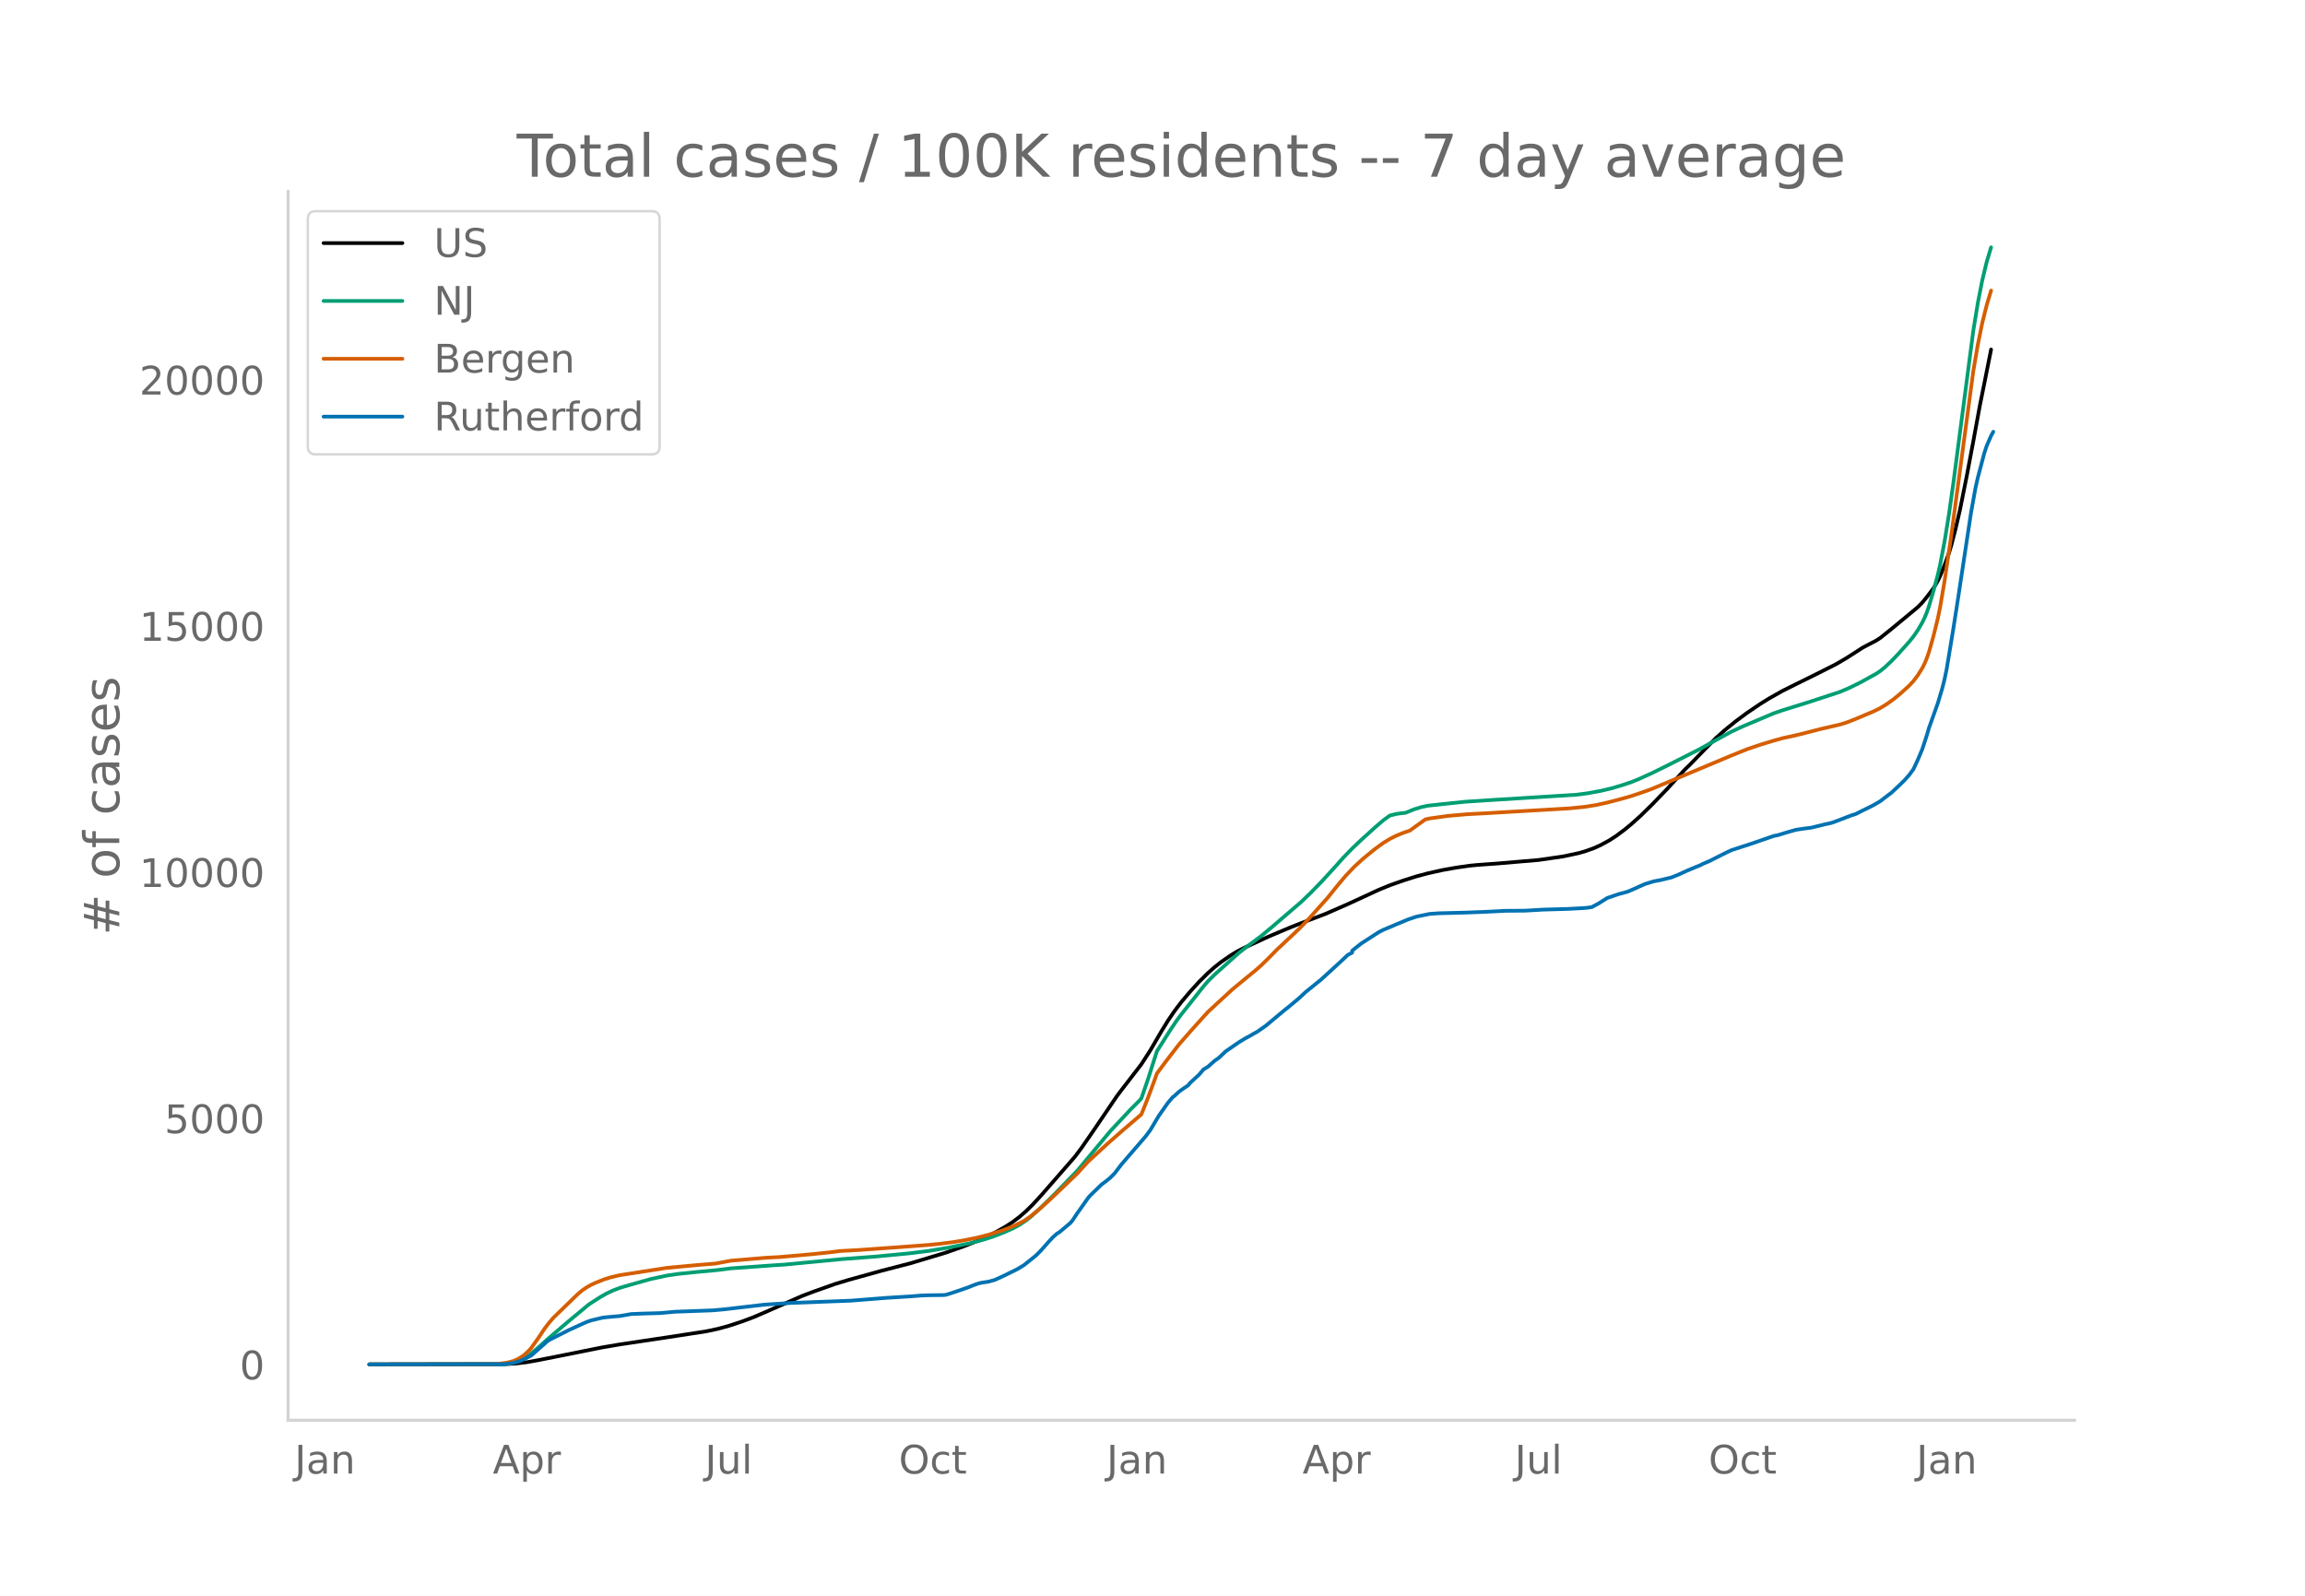
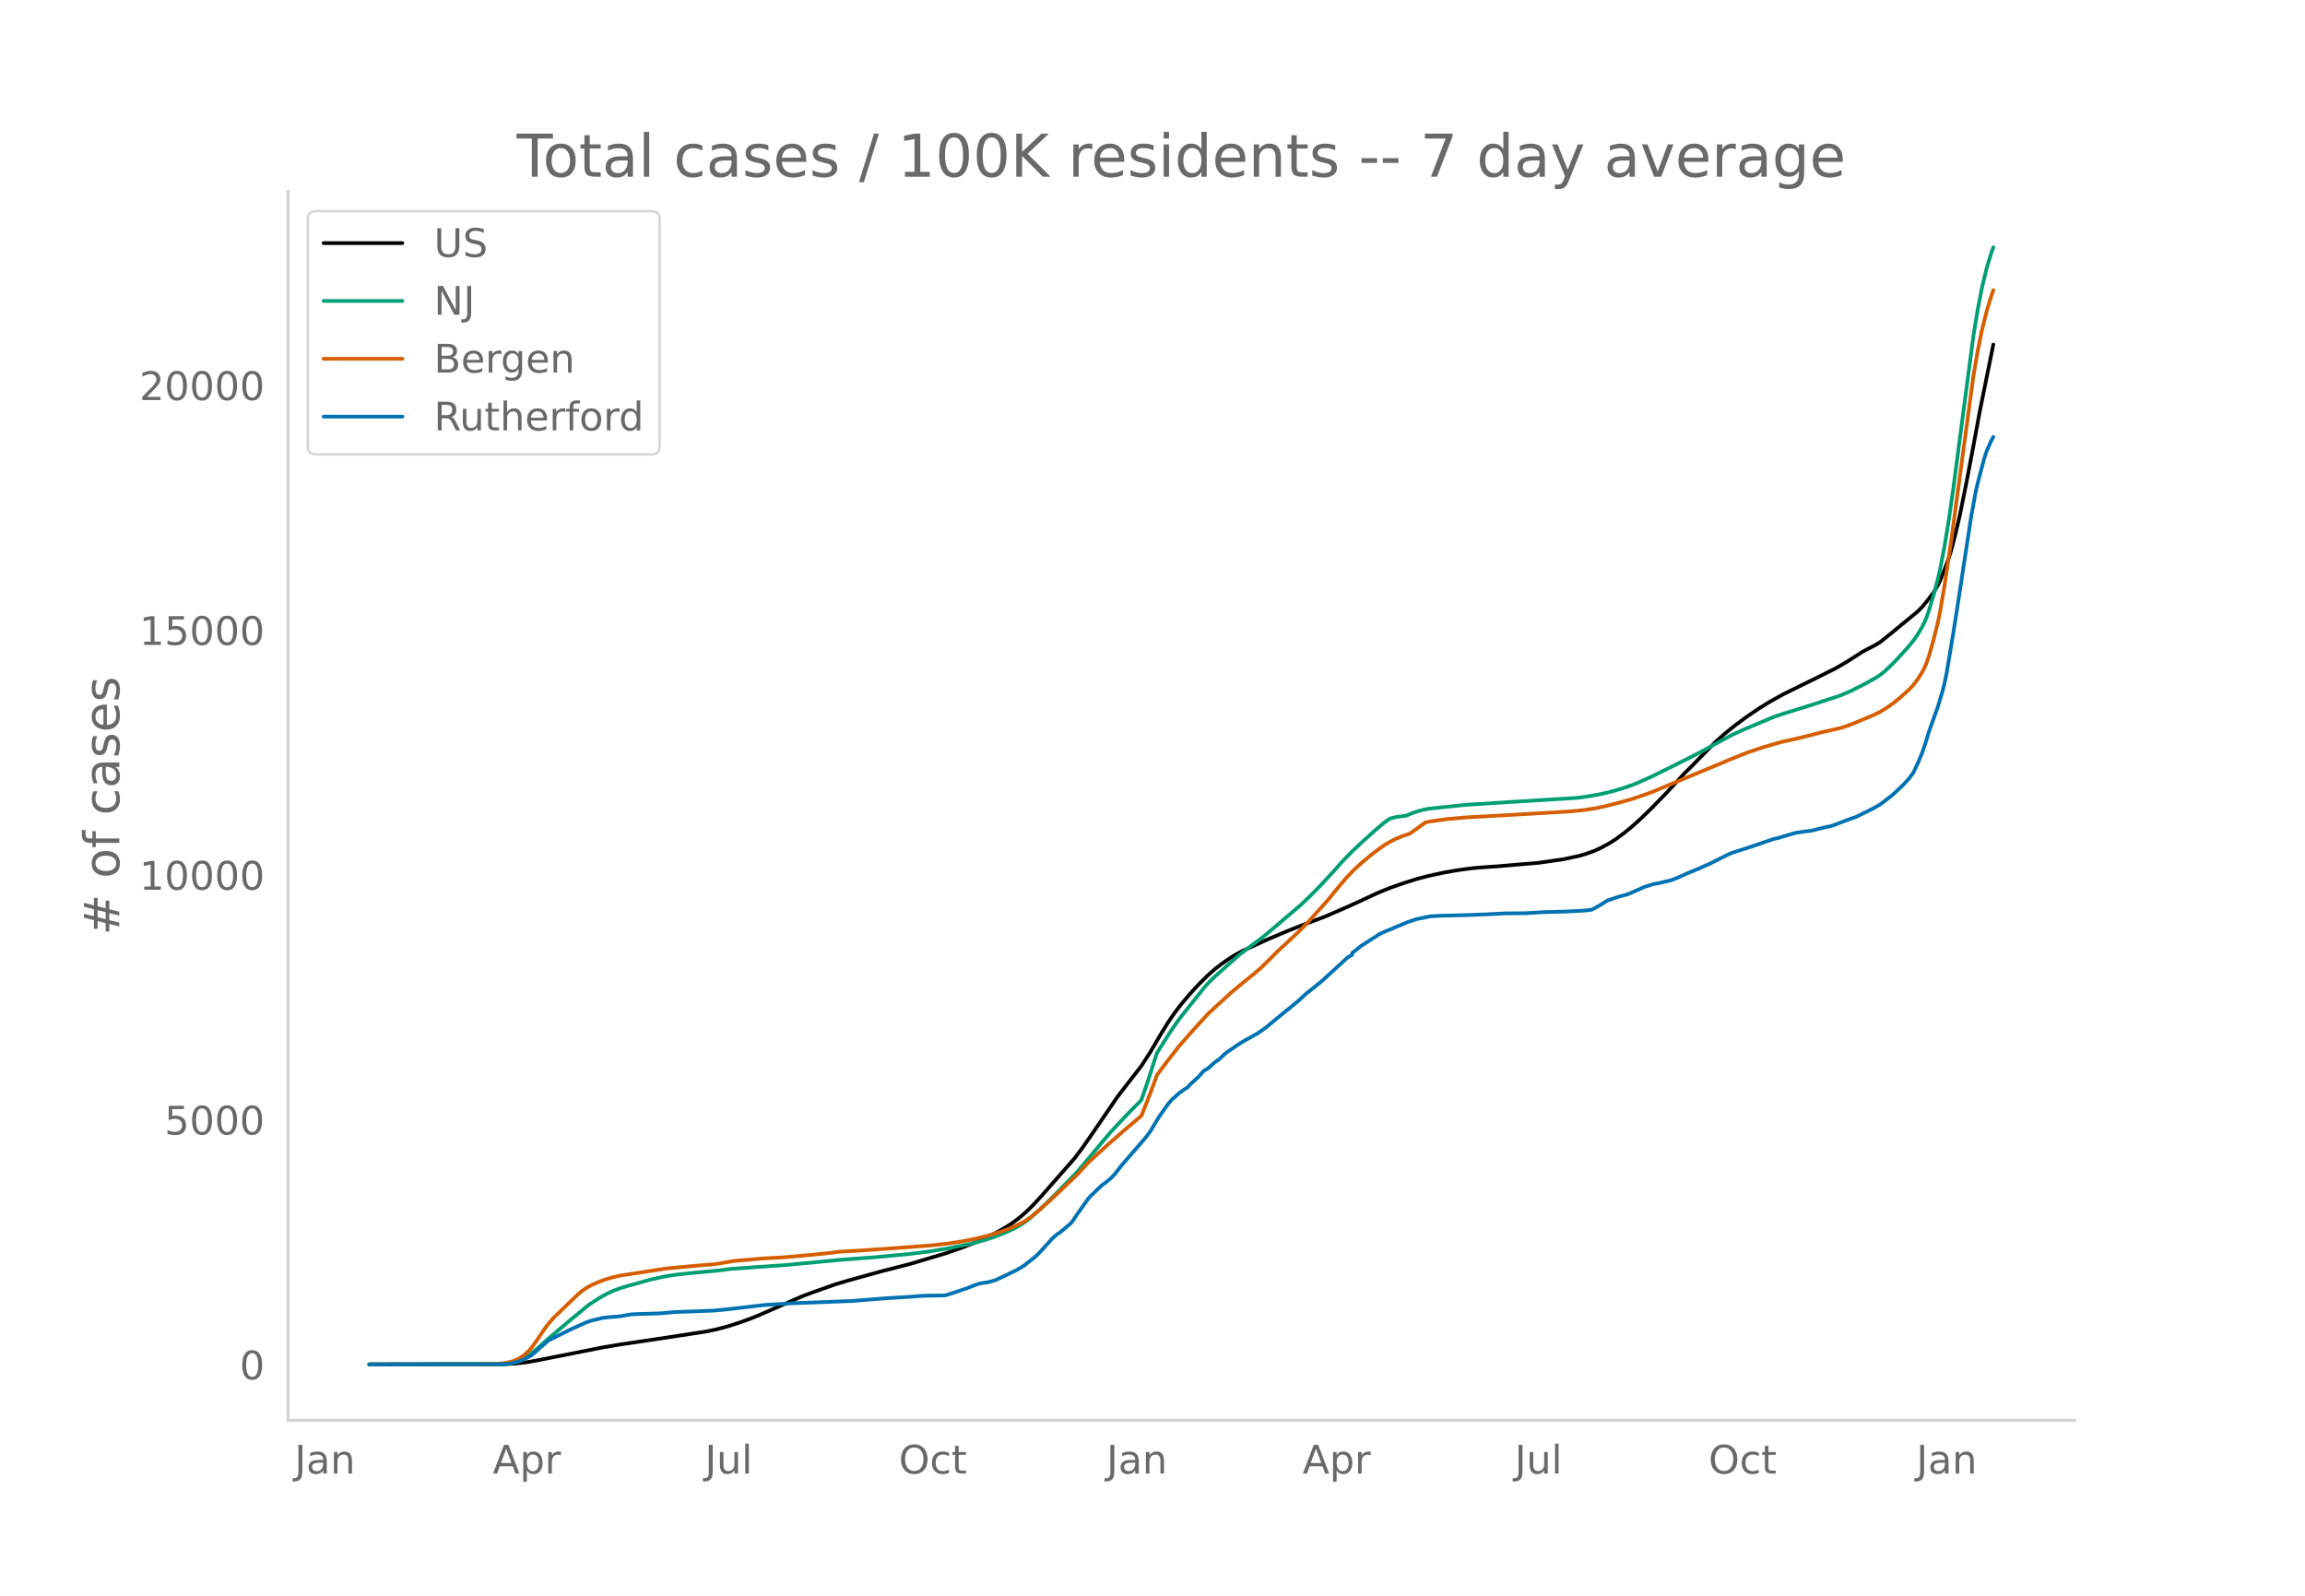
<svg xmlns="http://www.w3.org/2000/svg" xmlns:xlink="http://www.w3.org/1999/xlink" height="864" viewBox="0 0 936 648" width="1248">
  <defs>
    <style>*{stroke-linecap:butt;stroke-linejoin:round}</style>
  </defs>
  <g id="figure_1">
    <path d="M0 648h936V0H0z" style="fill:#fff" id="patch_1" />
    <g id="axes_1">
      <path d="M117 576.72h725.4V77.76H117z" style="fill:none" id="patch_2" />
-       <path clip-path="url(#p3d173368de)" d="m149.973 554.04 54.954-.093 4.505-.266 4.504-.531 4.505-.804 26.126-5.21 7.207-1.223 18.919-2.83 16.216-2.497 4.504-.964 4.505-1.226 5.405-1.784 4.504-1.677 4.505-1.929 15.315-6.737 4.505-1.71 9.009-3.198 5.405-1.623 13.513-3.758 11.712-3.029 14.414-4.334 7.207-2.54 6.307-2.515 3.603-1.667 3.604-1.868 3.603-2.056 2.703-1.762 2.703-2.038 2.702-2.347 2.703-2.664 3.604-3.919 13.513-15.486 2.703-3.603 4.504-6.49 9.91-14.604 1.802-2.392 8.108-10.513 3.603-5.587 4.505-7.738 2.703-4.385 2.702-3.973 2.703-3.56 3.604-4.268 3.603-3.938 3.604-3.582 2.702-2.395 2.703-2.133 3.604-2.509 2.702-1.653 2.703-1.412 9.91-4.571 4.504-1.913 4.505-1.895 4.504-1.783 9.91-3.771 9.01-3.94 6.305-2.904 6.307-2.923 4.504-1.843 5.405-1.906 5.406-1.72 4.504-1.199 6.307-1.401 5.405-.95 5.405-.771 3.604-.347 7.207-.508 7.207-.617 9.91-.839 9.91-1.432 6.306-1.34 2.703-.765 3.603-1.285 2.703-1.23 3.604-1.959 2.702-1.757 3.604-2.692 2.703-2.243 3.603-3.24 4.505-4.394 6.306-6.537 4.504-4.915 2.703-2.961 1.802-1.734 6.306-6.491 4.504-4.56 3.604-3.223 4.505-3.64 4.504-3.341 5.405-3.665 3.604-2.23 5.405-3.05 5.406-2.694 8.108-3.999 8.108-4.087 4.504-2.64 6.307-4.054 1.801-.976 3.604-1.87 1.802-1.131 4.504-3.621 10.81-8.941 1.803-1.856 1.801-2.193 2.703-3.553 1.802-3.08.9-1.837 1.803-4.46 1.801-4.95.901-2.931 1.802-6.93 1.802-7.813 2.703-13.47 2.702-14.316 2.703-14.727 1.802-8.93 2.702-13.55h0" style="fill:none;stroke:#000;stroke-linecap:round;stroke-width:1.5" id="line2d_1" />
-       <path clip-path="url(#p3d173368de)" d="m149.973 554.04 53.152-.086 2.703-.185 2.703-.435 1.802-.57 1.801-.812 1.802-1.057 1.802-1.28 2.703-2.301 4.504-4.022 8.108-6.913 8.108-6.718 4.505-2.914 2.702-1.523 2.703-1.268 2.703-1.013 3.603-1.071 9.01-2.53 6.306-1.36 4.504-.67 7.207-.749 9.01-.841 5.404-.686 17.117-1.226 4.505-.287 23.423-2.235 13.514-1.02 13.513-1.283 8.108-1.005 8.108-1.342 9.01-1.843 5.404-1.448 3.604-1.153 4.504-1.746 3.604-1.586 2.703-1.458 2.702-1.789 1.802-1.388 4.505-4.099 5.405-5.334 9.009-9.288 13.513-16.2 8.108-8.665 3.604-3.614.9-.994 2.704-7.85 3.603-11.314 5.406-8.55 2.702-3.996 1.802-2.412 3.604-4.541 5.405-6.832 1.802-2.095 2.702-2.674 9.91-8.874 3.604-2.785 5.405-4.031 4.505-3.748 11.711-10.052 3.604-3.46 4.504-4.597 5.406-5.898 3.603-4.046 3.604-3.712 3.603-3.424 5.406-4.921 3.603-3.09 2.703-1.967 2.703-.668 2.702-.36.901-.068 3.604-1.45 2.703-.846 2.702-.586 6.307-.696 9.008-.934 12.613-.816 32.432-2.016 4.505-.579 5.405-.983 4.504-1.065 4.505-1.345 3.604-1.22 2.702-1.09 5.406-2.45 7.207-3.557 11.711-5.931 7.207-3.98 6.307-3.438 4.504-2.089 12.613-5.334 3.603-1.241 11.712-3.657 11.712-3.854 3.603-1.54 4.505-2.21 6.306-3.475 1.802-1.18 1.801-1.459 2.703-2.532 2.703-2.81 4.504-5.009 1.802-2.235 1.802-2.607 1.802-3.096.9-1.836.901-2.187.901-2.558 1.802-6.097 1.802-6.702.9-3.929 1.803-9.428 1.801-11.13 1.802-12.759 8.108-61.923 1.802-11.051 1.802-9.252 1.802-7.485 1.801-5.981h0" style="fill:none;stroke:#009e73;stroke-linecap:round;stroke-width:1.5" id="line2d_2" />
-       <path clip-path="url(#p3d173368de)" d="m149.973 554.04 50.45-.076 1.802-.125 3.603-.499 2.703-.678 1.802-.808 1.801-1.099.901-.676 1.802-1.706.901-1.03 2.703-3.775 2.702-4.06 1.802-2.348 1.802-2.092 9.91-9.606 1.802-1.502 1.801-1.222 1.802-1.018 1.802-.828 3.604-1.434 2.702-.83 3.604-.843 18.919-2.928 10.81-1.01 3.604-.32 5.405-.426 6.306-1.177 14.415-1.205 5.405-.282 5.406-.468 8.108-.728 7.207-.747 3.603-.492 3.604-.187 4.504-.245 16.216-1.16 11.712-.873 4.505-.447 6.306-.824 4.504-.776 4.505-.925 4.504-1.144 5.406-1.674 3.603-1.35 1.802-.766 3.604-1.811 2.702-1.863 3.604-2.953 4.504-4.057 10.811-10.332 4.504-4.958 8.108-7.447 6.307-5.532 7.207-6.172 2.703-6.774 2.702-7.284.901-2.55 3.604-4.837 5.405-7.005 5.405-6.17 6.307-6.977 4.504-4.168 2.703-2.47 2.703-2.505 6.306-5.203 2.703-2.198 2.702-2.348 3.604-3.555 2.702-2.763 9.01-8.436 3.603-3.706 8.108-9.04 3.604-4.494 3.603-4.302 3.604-3.783 3.603-3.304 4.505-3.687 3.603-2.632 2.703-1.662 2.703-1.35 2.702-1.09 2.703-.93 6.306-4.551 1.802-.391 7.207-1.009 8.108-.712 6.307-.324 19.82-1.15 9.91-.577 5.404-.32 6.307-.637 4.504-.724 4.505-.989 6.306-1.653 3.604-1.036 5.405-1.848 2.703-.986 32.432-13.6 6.306-2.536 5.405-1.843 5.406-1.637 3.603-1.001 4.505-.976 3.603-.865 7.208-1.852 8.108-1.877 2.702-.852 3.604-1.405 7.207-3.052 2.703-1.321 2.702-1.663 2.703-1.929 2.703-2.218 3.603-3.257 1.802-1.929 1.802-2.4 1.802-2.885.9-1.772.901-2.147.901-2.6 1.802-6.381 1.802-7.283.9-4.395 1.803-10.581 2.702-18.296 9.01-67.211 1.801-10.551 1.802-8.862 1.802-7.21 1.801-6.005h0" style="fill:none;stroke:#d55e00;stroke-linecap:round;stroke-width:1.5" id="line2d_3" />
-       <path clip-path="url(#p3d173368de)" d="m149.973 554.04 54.053-.094 2.703-.187 1.802-.343 2.703-.765 1.801-.796 2.703-1.451 1.802-1.576 1.802-1.608 1.801-1.56.901-.859.901-.64 8.108-4.089 4.505-2.06 2.702-1.217 1.802-.624 4.505-1.077 1.801-.234 5.406-.468 4.504-.796 3.604-.156 8.108-.234 6.306-.562 5.405-.187 6.307-.234 3.603-.14 4.505-.407 16.216-1.888 8.108-.53 2.703-.172 24.324-.921 14.414-1.14 9.91-.608 4.504-.359 2.703-.094 6.306-.078.901-.124 3.604-1.155 5.405-1.873 2.703-1.077 1.802-.608 1.801-.328 1.802-.25 2.703-.765 3.603-1.654 5.406-2.653 2.703-1.623 4.504-3.59.9-.81 1.803-1.858 2.702-3.059 1.802-1.966 1.802-1.592.9-.515 4.505-3.792.901-1.062 1.802-2.73 4.504-6.368.901-1.03 4.505-4.37 1.802-1.342 1.801-1.467 1.802-1.841 2.703-3.543 9.91-11.486 1.801-2.435 1.802-3.027 1.802-3.012 3.604-5.104 1.801-2.122.901-.718 1.802-1.67 1.802-1.295 1.802-1.186.9-1.077 3.604-3.324 1.802-2.123 1.802-1.092 2.702-2.403 1.802-1.28 2.703-2.56 5.405-3.73 2.703-1.638 1.802-.952 1.802-1.061.9-.453 3.604-2.512 8.108-6.758.9-.67 1.803-1.515 2.702-2.247 2.703-2.528 6.306-5.088 7.207-6.601 1.802-1.67 1.802-1.717 1.802-.936v-.796l3.603-2.872 7.208-4.666 1.801-.92 1.802-.765 1.802-.734 1.802-.796 1.802-.718 2.702-1.155 3.604-1.217 5.405-1.108 3.604-.25 10.81-.28 6.307-.235 3.603-.156 6.307-.327 8.108-.063 7.207-.421 9.91-.281 6.306-.328 1.802-.156 1.801-.25 2.703-1.45 3.604-2.264 4.504-1.545 3.604-.967 1.802-.75 5.405-2.418 3.603-1.093 2.703-.5 4.505-1.092 2.702-1.092 3.604-1.639 3.603-1.514 1.802-.717.901-.5 2.703-1.14 4.504-2.278 2.703-1.342 1.802-.843 8.108-2.637 9.009-3.106 1.802-.374 2.702-.827 4.505-1.311 2.702-.406 3.604-.468 5.405-1.327 2.703-.593 1.802-.64 6.306-2.419 1.802-.561 2.703-1.374 2.702-1.31 1.802-.921 2.703-1.561 3.603-2.762.901-.656 3.604-3.37 1.802-1.78 1.801-2.013 1.802-2.45 1.802-3.87 1.802-4.292 1.801-5.494.901-3.074 3.604-10.097 1.802-6.024.9-3.558.901-4.355 2.703-16.355 1.802-11.564 5.405-35.691 1.802-9.957.901-4.01 2.703-10.192.9-2.7 1.802-4.15.901-1.64h0" style="fill:none;stroke:#0072b2;stroke-linecap:round;stroke-width:1.5" id="line2d_4" />
+       <path clip-path="url(#p93c64bd60f)" d="m149.973 554.04 54.954-.092 4.505-.265 4.504-.528 4.505-.8 26.126-5.181 7.207-1.216 18.919-2.813 16.216-2.484 4.504-.958 4.505-1.22 5.405-1.774 4.504-1.667 4.505-1.918 15.315-6.7 4.505-1.7 9.009-3.18 5.405-1.614 13.513-3.737 11.712-3.012 14.414-4.31 7.207-2.525 6.307-2.501 3.603-1.658 3.604-1.858 3.603-2.044 2.703-1.752 2.703-2.026 2.702-2.335 2.703-2.649 3.604-3.896 13.513-15.4 2.703-3.583 4.504-6.454 9.91-14.522 1.802-2.379 8.108-10.454 3.603-5.555 4.505-7.695 2.703-4.36 2.702-3.951 2.703-3.54 3.604-4.244 3.603-3.916 3.604-3.562 2.702-2.381 2.703-2.122 3.604-2.494 2.702-1.645 2.703-1.403 9.91-4.546 4.504-1.902 4.505-1.884 4.504-1.773 9.91-3.75 9.01-3.919 6.305-2.887 6.307-2.906 4.504-1.833 5.405-1.896 5.406-1.71 4.504-1.192 6.307-1.394 5.405-.944 5.405-.767 3.604-.345 7.207-.505 7.207-.614 9.91-.834 9.91-1.424 6.306-1.332 2.703-.761 3.603-1.277 2.703-1.224 3.604-1.948 2.702-1.747 3.604-2.677 2.703-2.231 3.603-3.221 4.505-4.37 6.306-6.5 4.504-4.888 2.703-2.944 1.802-1.725 6.306-6.454 4.504-4.535 3.604-3.205 4.505-3.619 4.504-3.322 5.405-3.644 3.604-2.219 5.405-3.032 5.406-2.679 8.108-3.977 8.108-4.064 4.504-2.625 6.307-4.032 1.801-.97 3.604-1.86 1.802-1.124 4.504-3.6 10.81-8.892 1.803-1.845 1.801-2.181 2.703-3.534 1.802-3.062.9-1.827 1.803-4.434 1.801-4.923.901-2.915 1.802-6.89 1.802-7.77 2.703-13.394 2.702-14.236 2.703-14.645 1.802-8.88 3.603-17.793h0" style="fill:none;stroke:#000;stroke-linecap:round;stroke-width:1.5" id="line2d_1" />
+       <path clip-path="url(#p93c64bd60f)" d="m149.973 554.04 53.152-.086 2.703-.183 2.703-.433 1.802-.566 1.801-.808 1.802-1.052 1.802-1.272 2.703-2.289 4.504-3.999 8.108-6.874 8.108-6.68 4.505-2.899 2.702-1.514 2.703-1.26 2.703-1.008 3.603-1.065 9.01-2.516 6.306-1.353 4.504-.664 7.207-.746 9.01-.837 5.404-.682 17.117-1.219 4.505-.285 23.423-2.223 13.514-1.013 13.513-1.276 8.108-1 8.108-1.335 9.01-1.832 5.404-1.44 3.604-1.147 4.504-1.736 3.604-1.577 2.703-1.45 2.702-1.779 1.802-1.38 4.505-4.076 5.405-5.304 9.009-9.236 13.513-16.11 8.108-8.616 3.604-3.594.9-.988 2.704-7.806 3.603-11.25 5.406-8.503 2.702-3.974 1.802-2.398 3.604-4.516 5.405-6.793 1.802-2.084 2.702-2.658 9.91-8.824 3.604-2.77 5.405-4.009 4.505-3.726 11.711-9.996 3.604-3.441 4.504-4.571 5.406-5.866 3.603-4.023 3.604-3.69 3.603-3.406 5.406-4.894 3.603-3.072 2.703-1.956 2.703-.664 2.702-.358.901-.068 3.604-1.44 2.703-.842 2.702-.583 6.307-.692 9.008-.93 12.613-.811 32.432-2.005 4.505-.575 5.405-.978 4.504-1.058 4.505-1.338 3.604-1.214 2.702-1.084 5.406-2.435 7.207-3.538 11.711-5.897 7.207-3.957 6.307-3.42 4.504-2.077 12.613-5.304 3.603-1.235 11.712-3.635 11.712-3.833 4.504-1.95 5.405-2.744 4.505-2.491 1.802-1.173 1.801-1.45 2.703-2.519 2.703-2.795 4.504-4.98 1.802-2.223 1.802-2.591 1.802-3.08.9-1.826.901-2.174.901-2.544 1.802-6.063 1.802-6.665.9-3.906 1.803-9.375 1.801-11.067 1.802-12.688 8.108-61.577 1.802-10.99 1.802-9.199 1.802-7.443 1.801-5.948.901-2.54h0" style="fill:none;stroke:#009e73;stroke-linecap:round;stroke-width:1.5" id="line2d_2" />
+       <path clip-path="url(#p93c64bd60f)" d="m149.973 554.04 50.45-.076 1.802-.124 3.603-.496 2.703-.674 1.802-.804 1.801-1.092.901-.673 1.802-1.697.901-1.024 2.703-3.754 2.702-4.036 1.802-2.336 1.802-2.08 9.91-9.552 1.802-1.494 1.801-1.215 1.802-1.012 1.802-.823 3.604-1.427 2.702-.825 3.604-.838 18.919-2.911 10.81-1.005 3.604-.318 5.405-.424 7.207-1.252 11.712-1.036 9.009-.497 12.612-1.135 6.307-.661 3.603-.49 3.604-.185 4.504-.244 16.216-1.154 11.712-.868 4.505-.444 6.306-.819 4.504-.772 4.505-.92 4.504-1.137 5.406-1.665 3.603-1.343 1.802-.761 3.604-1.8 2.702-1.853 3.604-2.937 4.504-4.034 10.811-10.274 4.504-4.93 8.108-7.406 6.307-5.501 7.207-6.138 2.703-6.735 2.702-7.243.901-2.537 3.604-4.81 5.405-6.965 5.405-6.136 6.307-6.937 4.504-4.145 2.703-2.455 2.703-2.492 6.306-5.174 2.703-2.186 2.702-2.334 3.604-3.536 2.702-2.748 9.01-8.388 3.603-3.685 8.108-8.99 3.604-4.468 3.603-4.278 3.604-3.762 3.603-3.286 4.505-3.666 3.603-2.617 2.703-1.653 2.703-1.343 2.702-1.082 2.703-.925 6.306-4.527 1.802-.389 7.207-1.002 8.108-.708 6.307-.323 19.82-1.143 9.91-.575 5.404-.317 6.307-.634 4.504-.72 4.505-.983 6.306-1.644 3.604-1.03 5.405-1.838 2.703-.98 32.432-13.524 6.306-2.522 5.405-1.833 5.406-1.628 3.603-.995 4.505-.97 3.603-.86 7.208-1.843 8.108-1.866 2.702-.847 3.604-1.398 7.207-3.034 2.703-1.314 2.702-1.653 2.703-1.918 2.703-2.206 3.603-3.239 1.802-1.918 1.802-2.386 1.802-2.87.9-1.761.901-2.136.901-2.584 1.802-6.346 1.802-7.242.9-4.37 1.803-10.522 2.702-18.194 9.01-66.835 1.801-10.492 1.802-8.812 1.802-7.169 1.801-5.972.901-2.58h0" style="fill:none;stroke:#d55e00;stroke-linecap:round;stroke-width:1.5" id="line2d_3" />
+       <path clip-path="url(#p93c64bd60f)" d="m149.973 554.04 54.053-.093 2.703-.186 1.802-.342 2.703-.76 1.801-.792 2.703-1.443 1.802-1.567 1.802-1.599 1.801-1.552.901-.853.901-.636 8.108-4.066 4.505-2.049 2.702-1.21 1.802-.621 4.505-1.07 1.801-.234 5.406-.465 4.504-.792 3.604-.155 8.108-.233 6.306-.558 5.405-.186 6.307-.233 3.603-.14 4.505-.403 16.216-1.878 8.108-.528 2.703-.17 24.324-.916 14.414-1.133 9.91-.605 4.504-.357 2.703-.093 6.306-.078.901-.124 3.604-1.148 5.405-1.863 2.703-1.07 1.802-.606 1.801-.326 1.802-.248 2.703-.76 3.603-1.645 5.406-2.639 2.703-1.613 4.504-3.57.9-.807 1.803-1.847 2.702-3.041 1.802-1.956 1.802-1.582.9-.513 4.505-3.77.901-1.056 1.802-2.716 4.504-6.331.901-1.025 4.505-4.345 1.802-1.335 1.801-1.458 1.802-1.832 2.703-3.522 9.91-11.422 1.801-2.421 1.802-3.01 1.802-2.996 3.604-5.074 1.801-2.111.901-.714 1.802-1.66 1.802-1.288 1.802-1.18.9-1.07 3.604-3.306 1.802-2.11 1.802-1.087 2.702-2.39 1.802-1.272 2.703-2.546 5.405-3.709 2.703-1.629 1.802-.947 1.802-1.055.9-.45 3.604-2.499 8.108-6.72.9-.666 1.803-1.506 2.702-2.234 2.703-2.515 6.306-5.059 7.207-6.564 1.802-1.66 1.802-1.708 1.802-.93v-.792l3.603-2.856 7.208-4.64 1.801-.915 1.802-.76 1.802-.73 1.802-.792 1.802-.714 2.702-1.148 3.604-1.21 5.405-1.102 3.604-.249 10.81-.279 6.307-.233 3.603-.155 6.307-.326 8.108-.062 7.207-.419 9.91-.28 6.306-.325 1.802-.155 1.801-.249 2.703-1.443 3.604-2.25 4.504-1.536 3.604-.963 1.802-.744 5.405-2.406 3.603-1.086 2.703-.497 4.505-1.086 2.702-1.086 3.604-1.63 3.603-1.505 1.802-.714.901-.497 2.703-1.133 4.504-2.265 2.703-1.335 1.802-.838 8.108-2.623 9.009-3.088 1.802-.372 2.702-.823 4.505-1.303 2.702-.404 3.604-.465 5.405-1.32 2.703-.59 1.802-.636 6.306-2.405 1.802-.559 2.703-1.365 2.702-1.304 1.802-.915 2.703-1.552 3.603-2.747.901-.652 3.604-3.352 1.802-1.77 1.801-2.001 1.802-2.437 1.802-3.848 1.802-4.268 1.801-5.462.901-3.058 3.604-10.04 1.802-5.99.9-3.539.901-4.33 2.703-16.263 1.802-11.5 5.405-35.491 1.802-9.901.901-3.989 2.703-10.133.9-2.685 1.802-4.128.901-1.63h0" style="fill:none;stroke:#0072b2;stroke-linecap:round;stroke-width:1.5" id="line2d_4" />
      <path d="M117 576.72V77.76" style="fill:none;stroke:#d3d3d3;stroke-linecap:square;stroke-linejoin:miter;stroke-width:1.25" id="patch_3" />
      <path d="M117 576.72h725.4" style="fill:none;stroke:#d3d3d3;stroke-linecap:square;stroke-linejoin:miter;stroke-width:1.25" id="patch_4" />
      <g id="matplotlib.axis_1">
        <g id="xtick_1">
          <g style="fill:#696969" transform="matrix(.16 0 0 -.16 119.622 598.378)" id="text_1">
            <defs>
              <path d="M9.813 72.906h9.859V5.078q0-13.187-5-19.14-5-5.954-16.094-5.954h-3.75v8.297h3.078q6.531 0 9.219 3.672Q9.813-4.39 9.813 5.078z" id="DejaVuSans-74" />
              <path d="M34.281 27.484q-10.89 0-15.093-2.484-4.204-2.484-4.204-8.5 0-4.781 3.157-7.594 3.156-2.797 8.562-2.797 7.485 0 12 5.297 4.516 5.297 4.516 14.078v2zm17.922 3.72V0H43.22v8.297Q40.14 3.328 35.547.953q-4.594-2.375-11.234-2.375-8.391 0-13.36 4.719Q6 8.016 6 15.922q0 9.219 6.172 13.906 6.187 4.688 18.437 4.688h12.61v.89q0 6.203-4.078 9.594-4.078 3.39-11.453 3.39-4.688 0-9.141-1.124-4.438-1.125-8.531-3.375v8.312q4.921 1.906 9.562 2.844 4.64.953 9.031.953 11.875 0 17.735-6.156 5.86-6.14 5.86-18.64z" id="DejaVuSans-97" />
              <path d="M54.89 33.016V0h-8.984v32.719q0 7.765-3.031 11.61-3.031 3.858-9.078 3.858-7.281 0-11.484-4.64-4.204-4.625-4.204-12.64V0H9.08v54.688h9.03v-8.5q3.235 4.937 7.594 7.374Q30.078 56 35.797 56q9.422 0 14.25-5.828 4.844-5.828 4.844-17.156z" id="DejaVuSans-110" />
            </defs>
            <use xlink:href="#DejaVuSans-74" />
            <use x="29.492" xlink:href="#DejaVuSans-97" />
            <use x="90.771" xlink:href="#DejaVuSans-110" />
          </g>
        </g>
        <g id="xtick_2">
          <g style="fill:#696969" transform="matrix(.16 0 0 -.16 200.096 598.378)" id="text_2">
            <defs>
              <path d="M34.188 63.188 20.797 26.906h26.812zm-5.579 9.718h11.188L67.578 0h-10.25l-6.64 18.703h-32.86L11.188 0H.78z" id="DejaVuSans-65" />
              <path d="M18.11 8.203v-29H9.077v75.484h9.031v-8.296q2.844 4.875 7.157 7.234Q29.594 56 35.594 56q9.968 0 16.187-7.906 6.235-7.907 6.235-20.797T51.78 6.484q-6.218-7.906-16.187-7.906-6 0-10.328 2.375-4.313 2.375-7.157 7.25zm30.578 19.094q0 9.906-4.079 15.547-4.078 5.64-11.203 5.64-7.14 0-11.218-5.64-4.079-5.64-4.079-15.547 0-9.906 4.078-15.547 4.079-5.64 11.22-5.64 7.124 0 11.202 5.64t4.078 15.547z" id="DejaVuSans-112" />
              <path d="M41.11 46.297q-1.516.875-3.297 1.281Q36.03 48 33.89 48q-7.625 0-11.703-4.953-4.079-4.953-4.079-14.234V0H9.08v54.688h9.03v-8.5q2.844 4.984 7.375 7.39Q30.031 56 36.531 56q.922 0 2.047-.125 1.125-.11 2.484-.36z" id="DejaVuSans-114" />
            </defs>
            <use xlink:href="#DejaVuSans-65" />
            <use x="68.408" xlink:href="#DejaVuSans-112" />
            <use x="131.885" xlink:href="#DejaVuSans-114" />
          </g>
        </g>
        <g id="xtick_3">
          <g style="fill:#696969" transform="matrix(.16 0 0 -.16 286.265 598.378)" id="text_3">
            <defs>
              <path d="M8.5 21.578v33.11h8.984V21.922q0-7.766 3.016-11.656 3.031-3.875 9.094-3.875 7.265 0 11.484 4.64 4.234 4.64 4.234 12.656v31h8.985V0h-8.984v8.406Q42.047 3.422 37.718 1q-4.313-2.422-10.032-2.422-9.421 0-14.312 5.86Q8.5 10.296 8.5 21.578zM31.11 56z" id="DejaVuSans-117" />
              <path d="M9.422 75.984h8.984V0H9.422z" id="DejaVuSans-108" />
            </defs>
            <use xlink:href="#DejaVuSans-74" />
            <use x="29.492" xlink:href="#DejaVuSans-117" />
            <use x="92.871" xlink:href="#DejaVuSans-108" />
          </g>
        </g>
        <g id="xtick_4">
          <g style="fill:#696969" transform="matrix(.16 0 0 -.16 364.967 598.378)" id="text_4">
            <defs>
              <path d="M39.406 66.219q-10.75 0-17.078-8.016-6.312-8-6.312-21.828 0-13.766 6.312-21.781 6.328-8 17.078-8 10.735 0 17.016 8 6.281 8.015 6.281 21.781 0 13.828-6.281 21.828-6.281 8.016-17.016 8.016zm0 8q15.328 0 24.5-10.281 9.188-10.282 9.188-27.563 0-17.234-9.188-27.516-9.172-10.28-24.5-10.28-15.375 0-24.593 10.25-9.204 10.265-9.204 27.546t9.204 27.563q9.218 10.28 24.593 10.28z" id="DejaVuSans-79" />
              <path d="M48.781 52.594v-8.407q-3.812 2.11-7.64 3.157-3.828 1.047-7.735 1.047-8.75 0-13.593-5.547-4.829-5.532-4.829-15.547 0-10.016 4.829-15.563 4.843-5.53 13.593-5.53 3.907 0 7.735 1.046 3.828 1.047 7.64 3.156V2.094Q45.016.344 40.984-.531q-4.015-.89-8.562-.89-12.36 0-19.64 7.765-7.266 7.765-7.266 20.953 0 13.375 7.343 21.031Q20.22 56 33.016 56q4.14 0 8.093-.86 3.953-.843 7.672-2.546z" id="DejaVuSans-99" />
              <path d="M18.313 70.219V54.688h18.5v-6.985h-18.5V18.016q0-6.688 1.828-8.594 1.828-1.906 7.453-1.906h9.218V0h-9.218q-10.407 0-14.36 3.875-3.953 3.89-3.953 14.14v29.688H2.687v6.984h6.594V70.22z" id="DejaVuSans-116" />
            </defs>
            <use xlink:href="#DejaVuSans-79" />
            <use x="78.711" xlink:href="#DejaVuSans-99" />
            <use x="133.691" xlink:href="#DejaVuSans-116" />
          </g>
        </g>
        <g id="xtick_5">
          <g style="fill:#696969" transform="matrix(.16 0 0 -.16 449.35 598.378)" id="text_5">
            <use xlink:href="#DejaVuSans-74" />
            <use x="29.492" xlink:href="#DejaVuSans-97" />
            <use x="90.771" xlink:href="#DejaVuSans-110" />
          </g>
        </g>
        <g id="xtick_6">
          <g style="fill:#696969" transform="matrix(.16 0 0 -.16 528.923 598.378)" id="text_6">
            <use xlink:href="#DejaVuSans-65" />
            <use x="68.408" xlink:href="#DejaVuSans-112" />
            <use x="131.885" xlink:href="#DejaVuSans-114" />
          </g>
        </g>
        <g id="xtick_7">
          <g style="fill:#696969" transform="matrix(.16 0 0 -.16 615.091 598.378)" id="text_7">
            <use xlink:href="#DejaVuSans-74" />
            <use x="29.492" xlink:href="#DejaVuSans-117" />
            <use x="92.871" xlink:href="#DejaVuSans-108" />
          </g>
        </g>
        <g id="xtick_8">
          <g style="fill:#696969" transform="matrix(.16 0 0 -.16 693.794 598.378)" id="text_8">
            <use xlink:href="#DejaVuSans-79" />
            <use x="78.711" xlink:href="#DejaVuSans-99" />
            <use x="133.691" xlink:href="#DejaVuSans-116" />
          </g>
        </g>
        <g id="xtick_9">
          <g style="fill:#696969" transform="matrix(.16 0 0 -.16 778.176 598.378)" id="text_9">
            <use xlink:href="#DejaVuSans-74" />
            <use x="29.492" xlink:href="#DejaVuSans-97" />
            <use x="90.771" xlink:href="#DejaVuSans-110" />
          </g>
        </g>
      </g>
      <g id="matplotlib.axis_2">
        <g id="ytick_1">
          <g style="fill:#696969" transform="matrix(.16 0 0 -.16 97.32 560.119)" id="text_10">
            <defs>
              <path d="M31.781 66.406q-7.61 0-11.453-7.5Q16.5 51.422 16.5 36.375q0-14.984 3.828-22.484 3.844-7.5 11.453-7.5 7.672 0 11.5 7.5 3.844 7.5 3.844 22.484 0 15.047-3.844 22.531-3.828 7.5-11.5 7.5zm0 7.813q12.266 0 18.735-9.703 6.468-9.688 6.468-28.141 0-18.406-6.468-28.11-6.47-9.687-18.735-9.687-12.25 0-18.718 9.688-6.47 9.703-6.47 28.109 0 18.453 6.47 28.14Q19.53 74.22 31.78 74.22z" id="DejaVuSans-48" />
            </defs>
            <use xlink:href="#DejaVuSans-48" />
          </g>
        </g>
        <g id="ytick_2">
-           <g style="fill:#696969" transform="matrix(.16 0 0 -.16 66.78 460.145)" id="text_11">
+           <g style="fill:#696969" transform="matrix(.16 0 0 -.16 66.78 460.705)" id="text_11">
            <defs>
              <path d="M10.797 72.906h38.719v-8.312H19.828v-17.86q2.14.735 4.281 1.094 2.157.36 4.313.36 12.203 0 19.328-6.688 7.14-6.688 7.14-18.11 0-11.765-7.328-18.296-7.328-6.516-20.656-6.516-4.593 0-9.36.781-4.75.782-9.827 2.344v9.922q4.39-2.39 9.078-3.563 4.687-1.171 9.906-1.171 8.453 0 13.375 4.437 4.938 4.438 4.938 12.063 0 7.609-4.938 12.047-4.922 4.453-13.375 4.453-3.953 0-7.89-.875-3.922-.875-8.016-2.735z" id="DejaVuSans-53" />
            </defs>
            <use xlink:href="#DejaVuSans-53" />
            <use x="63.623" xlink:href="#DejaVuSans-48" />
            <use x="127.246" xlink:href="#DejaVuSans-48" />
            <use x="190.869" xlink:href="#DejaVuSans-48" />
          </g>
        </g>
        <g id="ytick_3">
-           <g style="fill:#696969" transform="matrix(.16 0 0 -.16 56.6 360.17)" id="text_12">
+           <g style="fill:#696969" transform="matrix(.16 0 0 -.16 56.6 361.29)" id="text_12">
            <defs>
              <path d="M12.406 8.297h16.11v55.625l-17.532-3.516v8.985l17.438 3.515h9.86V8.296H54.39V0H12.406z" id="DejaVuSans-49" />
            </defs>
            <use xlink:href="#DejaVuSans-49" />
            <use x="63.623" xlink:href="#DejaVuSans-48" />
            <use x="127.246" xlink:href="#DejaVuSans-48" />
            <use x="190.869" xlink:href="#DejaVuSans-48" />
            <use x="254.492" xlink:href="#DejaVuSans-48" />
          </g>
        </g>
        <g id="ytick_4">
-           <g style="fill:#696969" transform="matrix(.16 0 0 -.16 56.6 260.197)" id="text_13">
+           <g style="fill:#696969" transform="matrix(.16 0 0 -.16 56.6 261.876)" id="text_13">
            <use xlink:href="#DejaVuSans-49" />
            <use x="63.623" xlink:href="#DejaVuSans-53" />
            <use x="127.246" xlink:href="#DejaVuSans-48" />
            <use x="190.869" xlink:href="#DejaVuSans-48" />
            <use x="254.492" xlink:href="#DejaVuSans-48" />
          </g>
        </g>
        <g id="ytick_5">
-           <g style="fill:#696969" transform="matrix(.16 0 0 -.16 56.6 160.222)" id="text_14">
+           <g style="fill:#696969" transform="matrix(.16 0 0 -.16 56.6 162.462)" id="text_14">
            <defs>
              <path d="M19.188 8.297h34.421V0H7.33v8.297q5.609 5.812 15.296 15.594 9.703 9.797 12.188 12.64 4.734 5.313 6.609 9 1.89 3.688 1.89 7.25 0 5.813-4.078 9.469-4.078 3.672-10.625 3.672-4.64 0-9.797-1.61-5.14-1.609-11-4.89v9.969Q13.767 71.78 18.938 73q5.188 1.219 9.485 1.219 11.328 0 18.062-5.672 6.735-5.656 6.735-15.125 0-4.5-1.688-8.531-1.672-4.016-6.125-9.485-1.218-1.422-7.765-8.187-6.532-6.766-18.453-18.922z" id="DejaVuSans-50" />
            </defs>
            <use xlink:href="#DejaVuSans-50" />
            <use x="63.623" xlink:href="#DejaVuSans-48" />
            <use x="127.246" xlink:href="#DejaVuSans-48" />
            <use x="190.869" xlink:href="#DejaVuSans-48" />
            <use x="254.492" xlink:href="#DejaVuSans-48" />
          </g>
        </g>
        <g style="fill:#696969" transform="matrix(0 -.2 -.2 0 48.44 379.813)" id="text_15">
          <defs>
            <path d="M51.125 44H36.922l-4.11-16.313h14.313zm-7.328 27.781-5.078-20.265h14.265L58.11 71.78h7.813L60.89 51.516h15.234V44h-17.14l-4-16.313h15.53V20.22H53.079L48 0h-7.813l5.032 20.219H30.906L25.875 0h-7.86l5.079 20.219H7.719v7.468h17.187L29 44H13.281v7.516h17.625l4.985 20.265z" id="DejaVuSans-35" />
            <path d="M30.61 48.39q-7.22 0-11.422-5.64-4.204-5.64-4.204-15.453 0-9.813 4.172-15.453 4.188-5.64 11.453-5.64 7.188 0 11.375 5.655 4.203 5.672 4.203 15.438 0 9.719-4.203 15.406-4.187 5.688-11.375 5.688zm0 7.61q11.718 0 18.406-7.625 6.703-7.61 6.703-21.078 0-13.422-6.703-21.078-6.688-7.64-18.407-7.64-11.765 0-18.437 7.64-6.656 7.656-6.656 21.078 0 13.469 6.656 21.078Q18.844 56 30.609 56z" id="DejaVuSans-111" />
            <path d="M37.11 75.984V68.5h-8.594q-4.828 0-6.72-1.953-1.874-1.953-1.874-7.031v-4.828h14.797v-6.985H19.922V0H10.89v47.703H2.297v6.984h8.594V58.5q0 9.125 4.25 13.297 4.25 4.187 13.468 4.187z" id="DejaVuSans-102" />
            <path d="M44.281 53.078v-8.5q-3.797 1.953-7.906 2.922-4.094.984-8.5.984-6.688 0-10.031-2.047-3.344-2.046-3.344-6.156 0-3.125 2.39-4.906 2.391-1.781 9.626-3.39l3.078-.688q9.562-2.047 13.593-5.781 4.032-3.735 4.032-10.422 0-7.625-6.032-12.078-6.03-4.438-16.578-4.438-4.39 0-9.156.86Q10.688.296 5.422 2v9.281q4.984-2.594 9.812-3.89 4.829-1.282 9.579-1.282 6.343 0 9.75 2.172 3.421 2.172 3.421 6.125 0 3.656-2.468 5.61-2.453 1.953-10.813 3.765l-3.125.735q-8.344 1.75-12.062 5.39-3.704 3.64-3.704 9.985 0 7.718 5.47 11.906Q16.75 56 26.811 56q4.97 0 9.36-.734 4.406-.72 8.11-2.188z" id="DejaVuSans-115" />
            <path d="M56.203 29.594v-4.39H14.891q.593-9.282 5.593-14.142 5-4.859 13.938-4.859 5.172 0 10.031 1.266 4.86 1.265 9.656 3.812v-8.5Q49.266.734 44.187-.344 39.11-1.422 33.892-1.422q-13.094 0-20.735 7.61-7.64 7.625-7.64 20.625 0 13.421 7.25 21.296Q20.016 56 32.328 56q11.031 0 17.453-7.11 6.422-7.093 6.422-19.296zm-8.984 2.64q-.094 7.36-4.125 11.75-4.032 4.407-10.672 4.407-7.516 0-12.031-4.25-4.516-4.25-5.203-11.97z" id="DejaVuSans-101" />
          </defs>
          <use xlink:href="#DejaVuSans-35" />
          <use x="83.789" xlink:href="#DejaVuSans-32" />
          <use x="115.576" xlink:href="#DejaVuSans-111" />
          <use x="176.758" xlink:href="#DejaVuSans-102" />
          <use x="211.963" xlink:href="#DejaVuSans-32" />
          <use x="243.75" xlink:href="#DejaVuSans-99" />
          <use x="298.73" xlink:href="#DejaVuSans-97" />
          <use x="360.01" xlink:href="#DejaVuSans-115" />
          <use x="412.109" xlink:href="#DejaVuSans-101" />
          <use x="473.633" xlink:href="#DejaVuSans-115" />
        </g>
      </g>
      <g style="fill:#696969" transform="matrix(.24 0 0 -.24 209.82 71.76)" id="text_16">
        <defs>
          <path d="M-.297 72.906h61.672v-8.312H35.5V0h-9.906v64.594H-.296z" id="DejaVuSans-84" />
          <path d="M25.39 72.906h8.297L8.297-9.28H0z" id="DejaVuSans-47" />
          <path d="M9.813 72.906h9.859V42.094L52.39 72.906h12.703L28.906 38.922 67.672 0H54.688L19.672 35.11V0h-9.86z" id="DejaVuSans-75" />
          <path d="M9.422 54.688h8.984V0H9.422zm0 21.296h8.984v-11.39H9.422z" id="DejaVuSans-105" />
          <path d="M45.406 46.39v29.594h8.985V0h-8.985v8.203Q42.578 3.328 38.25.953q-4.313-2.375-10.375-2.375-9.906 0-16.14 7.906-6.22 7.922-6.22 20.813 0 12.89 6.22 20.797Q17.968 56 27.874 56q6.063 0 10.375-2.375 4.328-2.36 7.156-7.234zm-30.61-19.093q0-9.906 4.079-15.547 4.078-5.64 11.203-5.64 7.125 0 11.219 5.64 4.11 5.64 4.11 15.547 0 9.906-4.11 15.547-4.094 5.64-11.219 5.64-7.125 0-11.203-5.64-4.078-5.64-4.078-15.547z" id="DejaVuSans-100" />
          <path d="M4.89 31.39h26.313v-8H4.891z" id="DejaVuSans-45" />
          <path d="M8.203 72.906h46.875v-4.203L28.61 0H18.312L43.22 64.594H8.203z" id="DejaVuSans-55" />
          <path d="M32.172-5.078q-3.797-9.766-7.422-12.735-3.61-2.984-9.656-2.984H7.906v7.516h5.282q3.703 0 5.75 1.765Q21-9.766 23.483-3.219l1.61 4.094-22.11 53.813H12.5l17.094-42.766 17.093 42.766h9.516z" id="DejaVuSans-121" />
          <path d="M2.984 54.688H12.5L29.594 8.797l17.093 45.89h9.516L35.687 0H23.485z" id="DejaVuSans-118" />
          <path d="M45.406 27.984q0 9.766-4.031 15.125-4.016 5.375-11.297 5.375-7.219 0-11.25-5.375-4.031-5.359-4.031-15.125 0-9.718 4.031-15.093t11.25-5.375q7.281 0 11.297 5.375 4.031 5.375 4.031 15.093zm8.985-21.203q0-13.953-6.203-20.765Q42-20.797 29.203-20.797q-4.734 0-8.937.703-4.203.703-8.157 2.172v8.735q3.954-2.141 7.813-3.157 3.86-1.031 7.86-1.031 8.843 0 13.234 4.61 4.39 4.609 4.39 13.937v4.453q-2.781-4.844-7.125-7.234Q33.938 0 27.875 0 17.828 0 11.672 7.656q-6.156 7.672-6.156 20.328 0 12.688 6.156 20.344Q17.828 56 27.875 56q6.063 0 10.406-2.39 4.344-2.391 7.125-7.22v8.297h8.985z" id="DejaVuSans-103" />
        </defs>
        <use xlink:href="#DejaVuSans-84" />
        <use x="44.084" xlink:href="#DejaVuSans-111" />
        <use x="105.266" xlink:href="#DejaVuSans-116" />
        <use x="144.475" xlink:href="#DejaVuSans-97" />
        <use x="205.754" xlink:href="#DejaVuSans-108" />
        <use x="233.537" xlink:href="#DejaVuSans-32" />
        <use x="265.324" xlink:href="#DejaVuSans-99" />
        <use x="320.305" xlink:href="#DejaVuSans-97" />
        <use x="381.584" xlink:href="#DejaVuSans-115" />
        <use x="433.684" xlink:href="#DejaVuSans-101" />
        <use x="495.207" xlink:href="#DejaVuSans-115" />
        <use x="547.307" xlink:href="#DejaVuSans-32" />
        <use x="579.094" xlink:href="#DejaVuSans-47" />
        <use x="612.785" xlink:href="#DejaVuSans-32" />
        <use x="644.572" xlink:href="#DejaVuSans-49" />
        <use x="708.195" xlink:href="#DejaVuSans-48" />
        <use x="771.818" xlink:href="#DejaVuSans-48" />
        <use x="835.441" xlink:href="#DejaVuSans-75" />
        <use x="901.018" xlink:href="#DejaVuSans-32" />
        <use x="932.805" xlink:href="#DejaVuSans-114" />
        <use x="971.668" xlink:href="#DejaVuSans-101" />
        <use x="1033.191" xlink:href="#DejaVuSans-115" />
        <use x="1085.291" xlink:href="#DejaVuSans-105" />
        <use x="1113.074" xlink:href="#DejaVuSans-100" />
        <use x="1176.551" xlink:href="#DejaVuSans-101" />
        <use x="1238.074" xlink:href="#DejaVuSans-110" />
        <use x="1301.453" xlink:href="#DejaVuSans-116" />
        <use x="1340.662" xlink:href="#DejaVuSans-115" />
        <use x="1392.762" xlink:href="#DejaVuSans-32" />
        <use x="1424.549" xlink:href="#DejaVuSans-45" />
        <use x="1460.633" xlink:href="#DejaVuSans-45" />
        <use x="1496.717" xlink:href="#DejaVuSans-32" />
        <use x="1528.504" xlink:href="#DejaVuSans-55" />
        <use x="1592.127" xlink:href="#DejaVuSans-32" />
        <use x="1623.914" xlink:href="#DejaVuSans-100" />
        <use x="1687.391" xlink:href="#DejaVuSans-97" />
        <use x="1748.67" xlink:href="#DejaVuSans-121" />
        <use x="1807.85" xlink:href="#DejaVuSans-32" />
        <use x="1839.637" xlink:href="#DejaVuSans-97" />
        <use x="1900.916" xlink:href="#DejaVuSans-118" />
        <use x="1960.096" xlink:href="#DejaVuSans-101" />
        <use x="2021.619" xlink:href="#DejaVuSans-114" />
        <use x="2062.732" xlink:href="#DejaVuSans-97" />
        <use x="2124.012" xlink:href="#DejaVuSans-103" />
        <use x="2187.488" xlink:href="#DejaVuSans-101" />
      </g>
      <g id="legend_1">
        <path d="M128.2 184.5h136.45q3.2 0 3.2-3.2V88.96q0-3.2-3.2-3.2H128.2q-3.2 0-3.2 3.2v92.34q0 3.2 3.2 3.2z" style="fill:none;opacity:.8;stroke:#ccc;stroke-linejoin:miter" id="patch_5" />
        <path d="M131.4 98.718h32" style="fill:none;stroke:#000;stroke-linecap:round;stroke-width:1.5" id="line2d_5" />
        <g style="fill:#696969" transform="matrix(.16 0 0 -.16 176.2 104.317)" id="text_17">
          <defs>
            <path d="M8.688 72.906h9.921V28.61q0-11.718 4.235-16.875 4.25-5.14 13.781-5.14 9.469 0 13.719 5.14 4.25 5.157 4.25 16.875v44.297H64.5V27.391q0-14.25-7.063-21.532-7.046-7.28-20.812-7.28-13.828 0-20.89 7.28-7.047 7.282-7.047 21.532z" id="DejaVuSans-85" />
            <path d="M53.516 70.516V60.89q-5.61 2.687-10.594 4-4.984 1.328-9.625 1.328-8.047 0-12.422-3.125t-4.375-8.89q0-4.845 2.906-7.313 2.907-2.453 11.016-3.97l5.953-1.218q11.031-2.11 16.281-7.406 5.25-5.297 5.25-14.172 0-10.61-7.11-16.078-7.093-5.469-20.812-5.469-5.172 0-11.015 1.172Q13.14.922 6.89 3.219v10.156q6-3.36 11.765-5.078 5.766-1.703 11.328-1.703 8.438 0 13.032 3.312 4.593 3.328 4.593 9.485 0 5.359-3.297 8.39-3.296 3.032-10.812 4.547L27.484 33.5q-11.03 2.188-15.968 6.875-4.922 4.688-4.922 13.047 0 9.672 6.812 15.234 6.813 5.563 18.766 5.563 5.14 0 10.453-.938 5.328-.922 10.89-2.765z" id="DejaVuSans-83" />
          </defs>
          <use xlink:href="#DejaVuSans-85" />
          <use x="73.193" xlink:href="#DejaVuSans-83" />
        </g>
        <path d="M131.4 122.203h32" style="fill:none;stroke:#009e73;stroke-linecap:round;stroke-width:1.5" id="line2d_7" />
        <g style="fill:#696969" transform="matrix(.16 0 0 -.16 176.2 127.802)" id="text_18">
          <defs>
            <path d="M9.813 72.906h13.28l32.329-60.984v60.984h9.562V0h-13.28L19.39 60.984V0H9.813z" id="DejaVuSans-78" />
          </defs>
          <use xlink:href="#DejaVuSans-78" />
          <use x="74.805" xlink:href="#DejaVuSans-74" />
        </g>
        <path d="M131.4 145.688h32" style="fill:none;stroke:#d55e00;stroke-linecap:round;stroke-width:1.5" id="line2d_9" />
        <g style="fill:#696969" transform="matrix(.16 0 0 -.16 176.2 151.287)" id="text_19">
          <defs>
            <path d="M19.672 34.813V8.108H35.5q7.953 0 11.781 3.297 3.844 3.297 3.844 10.078 0 6.844-3.844 10.078-3.828 3.25-11.781 3.25zm0 29.984V42.828h14.61q7.218 0 10.75 2.703 3.546 2.719 3.546 8.282 0 5.515-3.547 8.25-3.531 2.734-10.75 2.734zm-9.86 8.11h25.204q11.28 0 17.375-4.688Q58.5 63.53 58.5 54.89q0-6.703-3.125-10.657-3.125-3.953-9.188-4.922 7.282-1.562 11.313-6.53 4.031-4.954 4.031-12.376 0-9.765-6.64-15.093Q48.25 0 35.984 0H9.812z" id="DejaVuSans-66" />
          </defs>
          <use xlink:href="#DejaVuSans-66" />
          <use x="68.604" xlink:href="#DejaVuSans-101" />
          <use x="130.127" xlink:href="#DejaVuSans-114" />
          <use x="169.49" xlink:href="#DejaVuSans-103" />
          <use x="232.967" xlink:href="#DejaVuSans-101" />
          <use x="294.49" xlink:href="#DejaVuSans-110" />
        </g>
        <path d="M131.4 169.173h32" style="fill:none;stroke:#0072b2;stroke-linecap:round;stroke-width:1.5" id="line2d_11" />
        <g style="fill:#696969" transform="matrix(.16 0 0 -.16 176.2 174.773)" id="text_20">
          <defs>
            <path d="M44.39 34.188q3.172-1.079 6.172-4.594 3-3.516 6.032-9.672L66.609 0H56l-9.313 18.703q-3.624 7.328-7.015 9.719-3.39 2.39-9.25 2.39h-10.75V0h-9.86v72.906h22.266q12.5 0 18.656-5.234 6.157-5.219 6.157-15.766 0-6.89-3.203-11.437-3.204-4.532-9.297-6.282zM19.673 64.797V38.922h12.406q7.125 0 10.766 3.297 3.64 3.297 3.64 9.687 0 6.39-3.64 9.64-3.64 3.25-10.766 3.25z" id="DejaVuSans-82" />
            <path d="M54.89 33.016V0h-8.984v32.719q0 7.765-3.031 11.61-3.031 3.858-9.078 3.858-7.281 0-11.484-4.64-4.204-4.625-4.204-12.64V0H9.08v75.984h9.03V46.188q3.235 4.937 7.594 7.374Q30.078 56 35.797 56q9.422 0 14.25-5.828 4.844-5.828 4.844-17.156z" id="DejaVuSans-104" />
          </defs>
          <use xlink:href="#DejaVuSans-82" />
          <use x="64.982" xlink:href="#DejaVuSans-117" />
          <use x="128.361" xlink:href="#DejaVuSans-116" />
          <use x="167.57" xlink:href="#DejaVuSans-104" />
          <use x="230.949" xlink:href="#DejaVuSans-101" />
          <use x="292.473" xlink:href="#DejaVuSans-114" />
          <use x="333.586" xlink:href="#DejaVuSans-102" />
          <use x="368.791" xlink:href="#DejaVuSans-111" />
          <use x="429.973" xlink:href="#DejaVuSans-114" />
          <use x="469.336" xlink:href="#DejaVuSans-100" />
        </g>
      </g>
    </g>
  </g>
  <defs>
-     <clipPath id="p3d173368de">
+     <clipPath id="p93c64bd60f">
      <path d="M117 77.76h725.4v498.96H117z" />
    </clipPath>
  </defs>
</svg>
